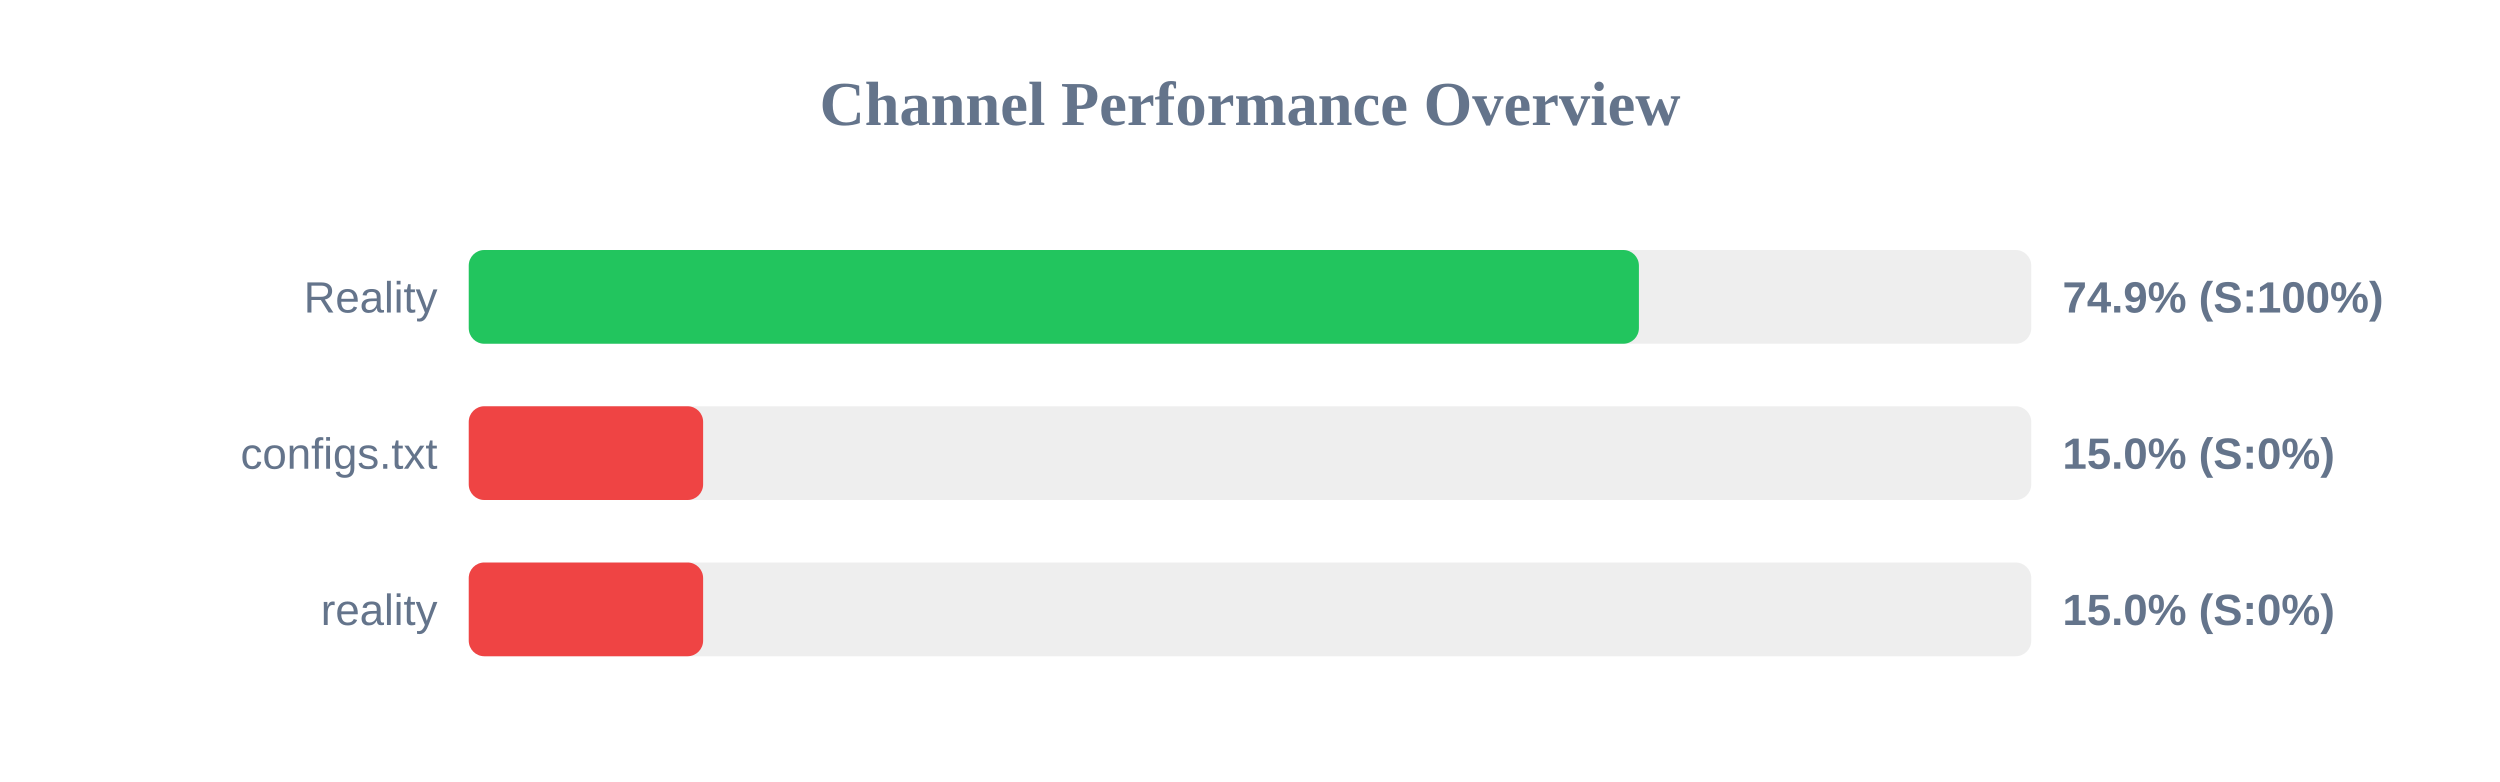
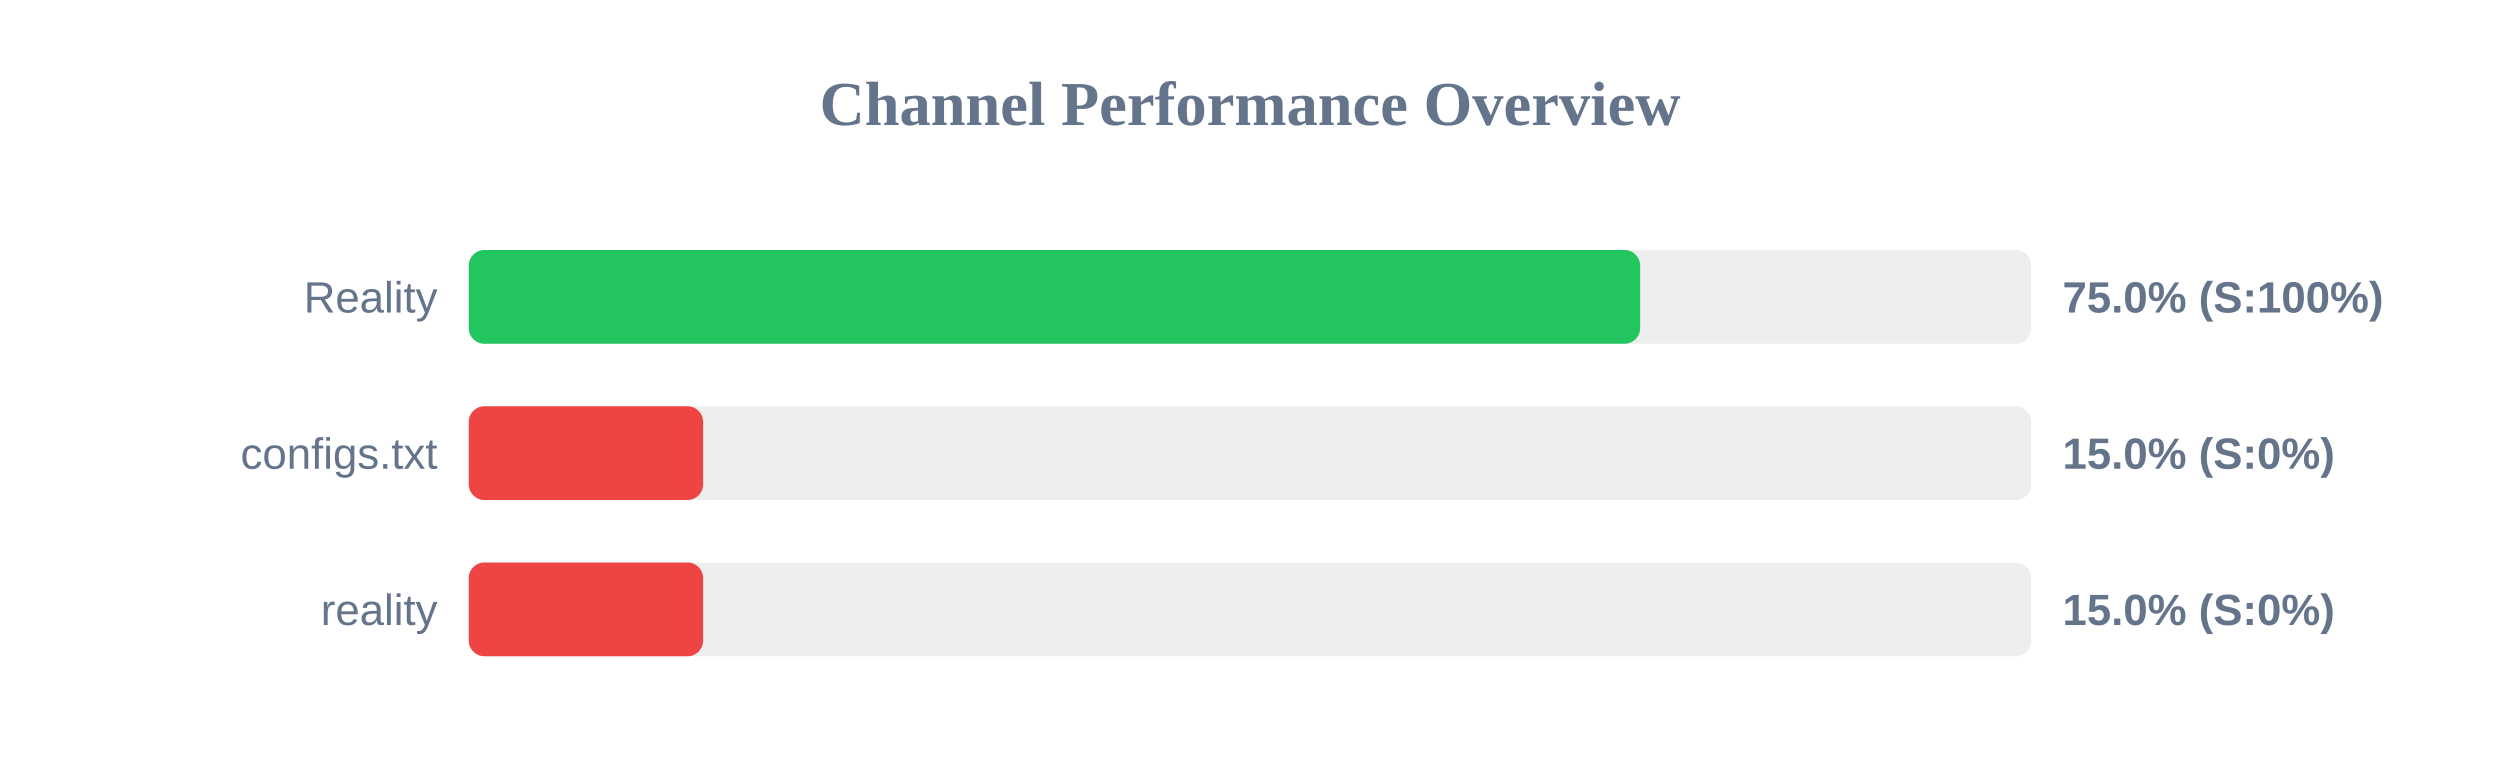
<svg xmlns="http://www.w3.org/2000/svg" width="800" height="250" version="1.1">
  <style>
        .row { font: 14px Arial; fill: #64748b; }
        .score { font: bold 14px Arial; fill: #64748b; }
    </style>
  <text x="400" y="40" text-anchor="middle" font-size="20px" font-weight="bold" fill="#64748b">Channel Performance Overview</text>
  <rect x="150" y="80" width="500" height="30" fill="#eee" rx="5" />
-   <rect x="150" y="80" width="374.45" height="30" fill="#22c55e" rx="5" />
+   <rect x="150" y="80" width="374.85" height="30" fill="#22c55e" rx="5" />
  <text x="140" y="100" text-anchor="end" class="row">Reality</text>
-   <text x="660" y="100" text-anchor="start" class="score">74.9% (S:100%)</text>
+   <text x="660" y="100" text-anchor="start" class="score">75.0% (S:100%)</text>
  <rect x="150" y="130" width="500" height="30" fill="#eee" rx="5" />
  <rect x="150" y="130" width="75.0" height="30" fill="#ef4444" rx="5" />
  <text x="140" y="150" text-anchor="end" class="row">configs.txt</text>
  <text x="660" y="150" text-anchor="start" class="score">15.0% (S:0%)</text>
  <rect x="150" y="180" width="500" height="30" fill="#eee" rx="5" />
  <rect x="150" y="180" width="75.0" height="30" fill="#ef4444" rx="5" />
  <text x="140" y="200" text-anchor="end" class="row">reality</text>
  <text x="660" y="200" text-anchor="start" class="score">15.0% (S:0%)</text>
</svg>
